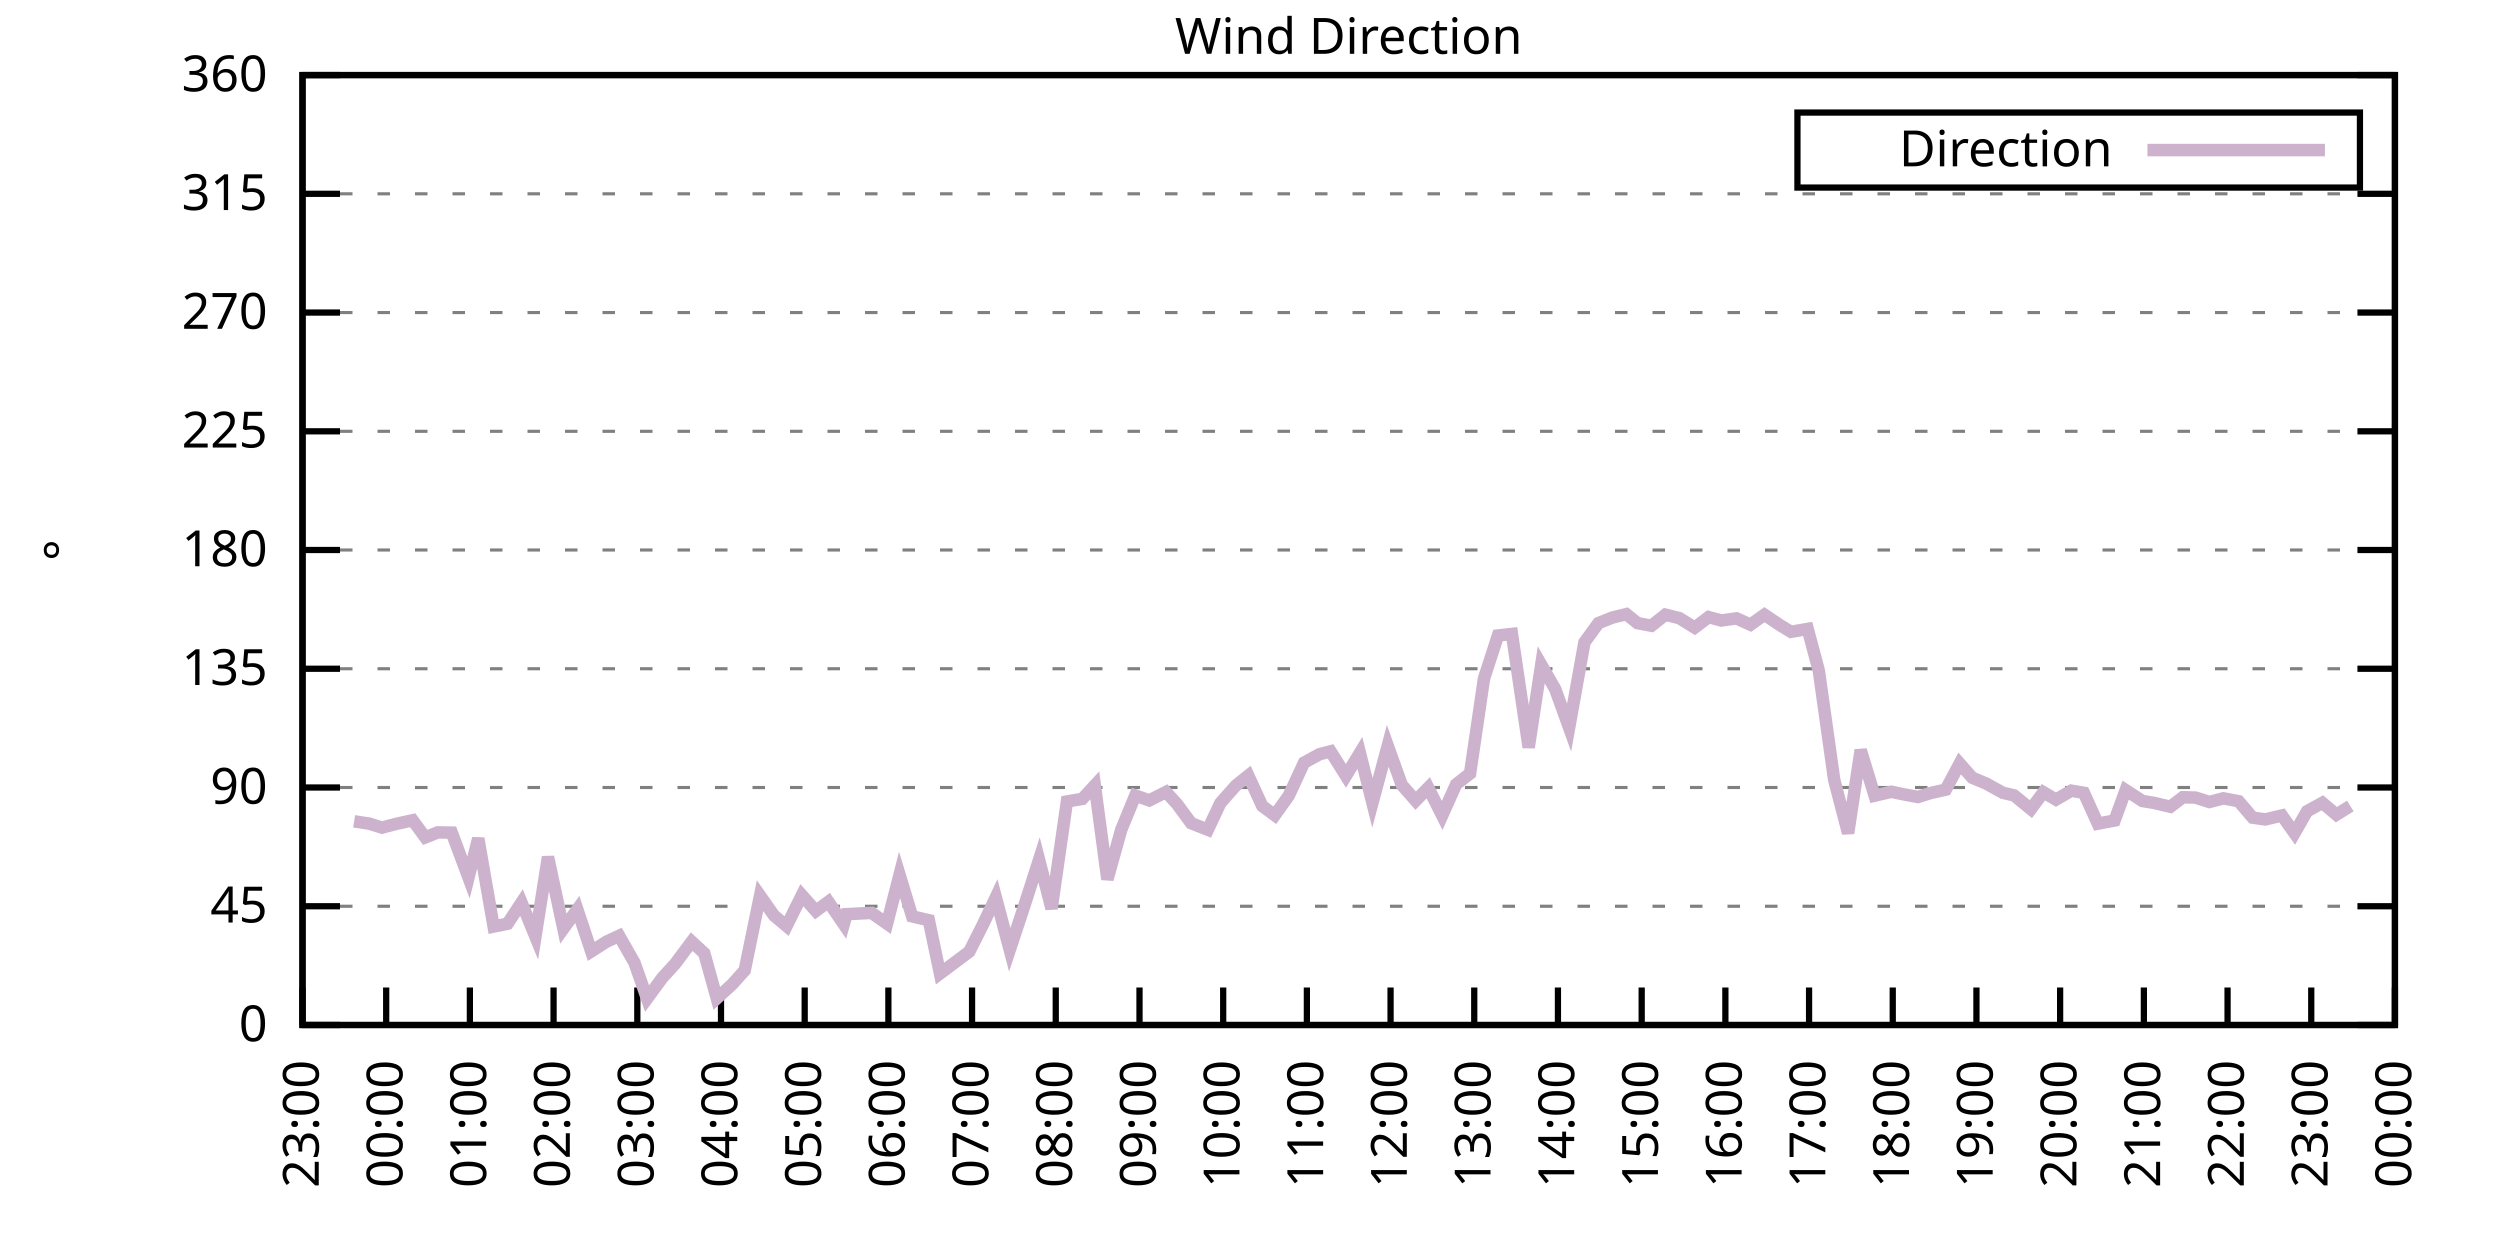
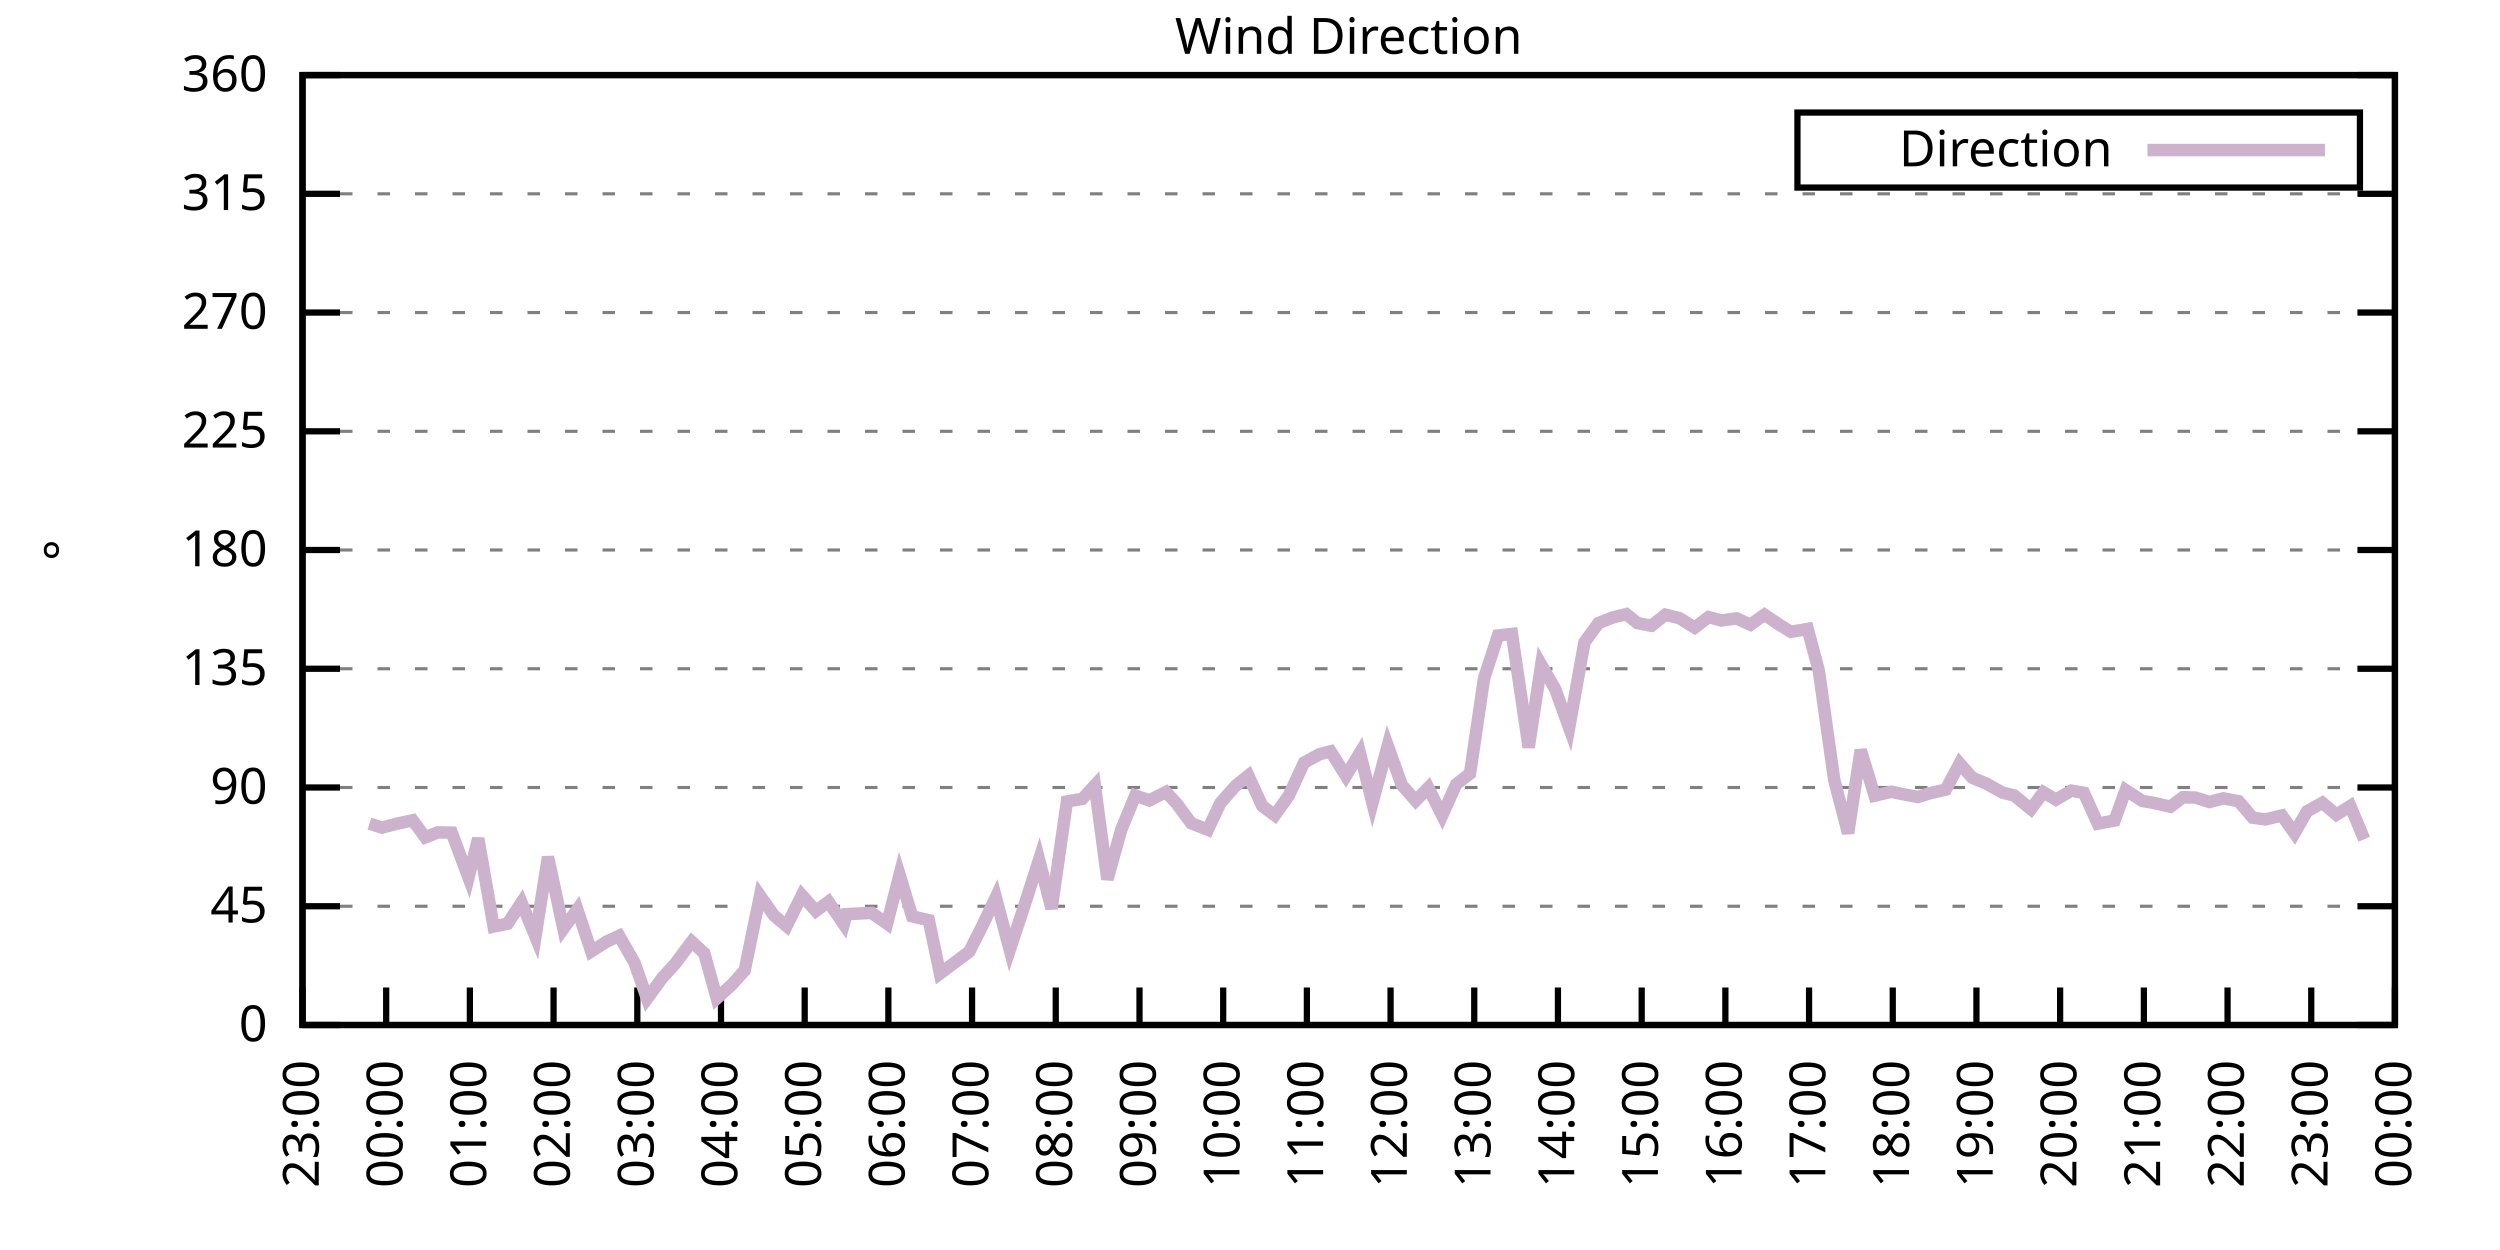
<svg xmlns="http://www.w3.org/2000/svg" xmlns:xlink="http://www.w3.org/1999/xlink" width="400" height="200" viewBox="0 0 400 200">
  <g id="gnuplot_canvas">
    <rect x="0" y="0" width="400" height="200" fill="none" />
    <defs>
      <circle id="gpDot" r="0.5" stroke-width="0.5" stroke="currentColor" />
      <path id="gpPt0" stroke-width="0.333" stroke="currentColor" d="M-1,0 h2 M0,-1 v2" />
      <path id="gpPt1" stroke-width="0.333" stroke="currentColor" d="M-1,-1 L1,1 M1,-1 L-1,1" />
      <path id="gpPt2" stroke-width="0.333" stroke="currentColor" d="M-1,0 L1,0 M0,-1 L0,1 M-1,-1 L1,1 M-1,1 L1,-1" />
      <rect id="gpPt3" stroke-width="0.333" stroke="currentColor" x="-1" y="-1" width="2" height="2" />
      <rect id="gpPt4" stroke-width="0.333" stroke="currentColor" fill="currentColor" x="-1" y="-1" width="2" height="2" />
      <circle id="gpPt5" stroke-width="0.333" stroke="currentColor" cx="0" cy="0" r="1" />
      <use xlink:href="#gpPt5" id="gpPt6" fill="currentColor" stroke="none" />
      <path id="gpPt7" stroke-width="0.333" stroke="currentColor" d="M0,-1.33 L-1.33,0.67 L1.33,0.67 z" />
      <use xlink:href="#gpPt7" id="gpPt8" fill="currentColor" stroke="none" />
      <use xlink:href="#gpPt7" id="gpPt9" stroke="currentColor" transform="rotate(180)" />
      <use xlink:href="#gpPt9" id="gpPt10" fill="currentColor" stroke="none" />
      <use xlink:href="#gpPt3" id="gpPt11" stroke="currentColor" transform="rotate(45)" />
      <use xlink:href="#gpPt11" id="gpPt12" fill="currentColor" stroke="none" />
      <path id="gpPt13" stroke-width="0.333" stroke="currentColor" d="M0,1.330 L1.265,0.411 L0.782,-1.067 L-0.782,-1.076 L-1.265,0.411 z" />
      <use xlink:href="#gpPt13" id="gpPt14" fill="currentColor" stroke="none" />
      <filter id="textbox" filterUnits="objectBoundingBox" x="0" y="0" height="1" width="1">
        <feFlood flood-color="white" flood-opacity="1" result="bgnd" />
        <feComposite in="SourceGraphic" in2="bgnd" operator="atop" />
      </filter>
      <filter id="greybox" filterUnits="objectBoundingBox" x="0" y="0" height="1" width="1">
        <feFlood flood-color="lightgrey" flood-opacity="1" result="grey" />
        <feComposite in="SourceGraphic" in2="grey" operator="atop" />
      </filter>
    </defs>
    <g fill="none" color="white" stroke="currentColor" stroke-width="1.00" stroke-linecap="butt" stroke-linejoin="miter">
</g>
    <g fill="none" color="black" stroke="currentColor" stroke-width="1.00" stroke-linecap="butt" stroke-linejoin="miter">
      <g stroke="none" shape-rendering="crispEdges">
        <polygon fill="rgb(255, 255, 255)" points="48.40,164.00 383.18,164.00 383.18,12.02 48.40,12.02 " />
      </g>
    </g>
    <g fill="none" color="black" stroke="currentColor" stroke-width="1.00" stroke-linecap="butt" stroke-linejoin="miter">
</g>
    <g fill="none" color="black" stroke="black" stroke-width="0.50" stroke-linecap="butt" stroke-linejoin="miter">
</g>
    <g fill="none" color="gray" stroke="currentColor" stroke-width="0.50" stroke-linecap="butt" stroke-linejoin="miter">
      <path stroke="gray" stroke-dasharray="2,4" class="gridline" d="M48.40,164.00 L383.19,164.00  " />
    </g>
    <g fill="none" color="gray" stroke="gray" stroke-width="1.00" stroke-linecap="butt" stroke-linejoin="miter">
</g>
    <g fill="none" color="black" stroke="currentColor" stroke-width="1.00" stroke-linecap="butt" stroke-linejoin="miter">
      <path stroke="black" d="M48.40,164.00 L54.40,164.00 M383.19,164.00 L377.19,164.00  " />
      <g transform="translate(42.80,166.60)" stroke="none" fill="black" font-family="Sans" font-size="8.00" text-anchor="end">
        <text>
          <tspan font-family="Sans"> 0</tspan>
        </text>
      </g>
    </g>
    <g fill="none" color="black" stroke="currentColor" stroke-width="1.00" stroke-linecap="butt" stroke-linejoin="miter">
</g>
    <g fill="none" color="black" stroke="black" stroke-width="0.50" stroke-linecap="butt" stroke-linejoin="miter">
</g>
    <g fill="none" color="gray" stroke="currentColor" stroke-width="0.50" stroke-linecap="butt" stroke-linejoin="miter">
      <path stroke="gray" stroke-dasharray="2,4" class="gridline" d="M48.40,145.00 L383.19,145.00  " />
    </g>
    <g fill="none" color="gray" stroke="gray" stroke-width="1.00" stroke-linecap="butt" stroke-linejoin="miter">
</g>
    <g fill="none" color="black" stroke="currentColor" stroke-width="1.00" stroke-linecap="butt" stroke-linejoin="miter">
      <path stroke="black" d="M48.40,145.00 L54.40,145.00 M383.19,145.00 L377.19,145.00  " />
      <g transform="translate(42.80,147.60)" stroke="none" fill="black" font-family="Sans" font-size="8.00" text-anchor="end">
        <text>
          <tspan font-family="Sans"> 45</tspan>
        </text>
      </g>
    </g>
    <g fill="none" color="black" stroke="currentColor" stroke-width="1.00" stroke-linecap="butt" stroke-linejoin="miter">
</g>
    <g fill="none" color="black" stroke="black" stroke-width="0.50" stroke-linecap="butt" stroke-linejoin="miter">
</g>
    <g fill="none" color="gray" stroke="currentColor" stroke-width="0.50" stroke-linecap="butt" stroke-linejoin="miter">
      <path stroke="gray" stroke-dasharray="2,4" class="gridline" d="M48.40,126.00 L383.19,126.00  " />
    </g>
    <g fill="none" color="gray" stroke="gray" stroke-width="1.00" stroke-linecap="butt" stroke-linejoin="miter">
</g>
    <g fill="none" color="black" stroke="currentColor" stroke-width="1.00" stroke-linecap="butt" stroke-linejoin="miter">
      <path stroke="black" d="M48.40,126.00 L54.40,126.00 M383.19,126.00 L377.19,126.00  " />
      <g transform="translate(42.80,128.60)" stroke="none" fill="black" font-family="Sans" font-size="8.00" text-anchor="end">
        <text>
          <tspan font-family="Sans"> 90</tspan>
        </text>
      </g>
    </g>
    <g fill="none" color="black" stroke="currentColor" stroke-width="1.00" stroke-linecap="butt" stroke-linejoin="miter">
</g>
    <g fill="none" color="black" stroke="black" stroke-width="0.50" stroke-linecap="butt" stroke-linejoin="miter">
</g>
    <g fill="none" color="gray" stroke="currentColor" stroke-width="0.50" stroke-linecap="butt" stroke-linejoin="miter">
      <path stroke="gray" stroke-dasharray="2,4" class="gridline" d="M48.40,107.00 L383.19,107.00  " />
    </g>
    <g fill="none" color="gray" stroke="gray" stroke-width="1.00" stroke-linecap="butt" stroke-linejoin="miter">
</g>
    <g fill="none" color="black" stroke="currentColor" stroke-width="1.00" stroke-linecap="butt" stroke-linejoin="miter">
      <path stroke="black" d="M48.40,107.00 L54.40,107.00 M383.19,107.00 L377.19,107.00  " />
      <g transform="translate(42.80,109.60)" stroke="none" fill="black" font-family="Sans" font-size="8.00" text-anchor="end">
        <text>
          <tspan font-family="Sans"> 135</tspan>
        </text>
      </g>
    </g>
    <g fill="none" color="black" stroke="currentColor" stroke-width="1.00" stroke-linecap="butt" stroke-linejoin="miter">
</g>
    <g fill="none" color="black" stroke="black" stroke-width="0.50" stroke-linecap="butt" stroke-linejoin="miter">
</g>
    <g fill="none" color="gray" stroke="currentColor" stroke-width="0.50" stroke-linecap="butt" stroke-linejoin="miter">
      <path stroke="gray" stroke-dasharray="2,4" class="gridline" d="M48.40,88.00 L383.19,88.00  " />
    </g>
    <g fill="none" color="gray" stroke="gray" stroke-width="1.00" stroke-linecap="butt" stroke-linejoin="miter">
</g>
    <g fill="none" color="black" stroke="currentColor" stroke-width="1.00" stroke-linecap="butt" stroke-linejoin="miter">
      <path stroke="black" d="M48.40,88.00 L54.40,88.00 M383.19,88.00 L377.19,88.00  " />
      <g transform="translate(42.80,90.60)" stroke="none" fill="black" font-family="Sans" font-size="8.00" text-anchor="end">
        <text>
          <tspan font-family="Sans"> 180</tspan>
        </text>
      </g>
    </g>
    <g fill="none" color="black" stroke="currentColor" stroke-width="1.00" stroke-linecap="butt" stroke-linejoin="miter">
</g>
    <g fill="none" color="black" stroke="black" stroke-width="0.50" stroke-linecap="butt" stroke-linejoin="miter">
</g>
    <g fill="none" color="gray" stroke="currentColor" stroke-width="0.50" stroke-linecap="butt" stroke-linejoin="miter">
      <path stroke="gray" stroke-dasharray="2,4" class="gridline" d="M48.40,69.01 L383.19,69.01  " />
    </g>
    <g fill="none" color="gray" stroke="gray" stroke-width="1.00" stroke-linecap="butt" stroke-linejoin="miter">
</g>
    <g fill="none" color="black" stroke="currentColor" stroke-width="1.00" stroke-linecap="butt" stroke-linejoin="miter">
      <path stroke="black" d="M48.40,69.01 L54.40,69.01 M383.19,69.01 L377.19,69.01  " />
      <g transform="translate(42.80,71.61)" stroke="none" fill="black" font-family="Sans" font-size="8.00" text-anchor="end">
        <text>
          <tspan font-family="Sans"> 225</tspan>
        </text>
      </g>
    </g>
    <g fill="none" color="black" stroke="currentColor" stroke-width="1.00" stroke-linecap="butt" stroke-linejoin="miter">
</g>
    <g fill="none" color="black" stroke="black" stroke-width="0.50" stroke-linecap="butt" stroke-linejoin="miter">
</g>
    <g fill="none" color="gray" stroke="currentColor" stroke-width="0.50" stroke-linecap="butt" stroke-linejoin="miter">
      <path stroke="gray" stroke-dasharray="2,4" class="gridline" d="M48.40,50.01 L383.19,50.01  " />
    </g>
    <g fill="none" color="gray" stroke="gray" stroke-width="1.00" stroke-linecap="butt" stroke-linejoin="miter">
</g>
    <g fill="none" color="black" stroke="currentColor" stroke-width="1.00" stroke-linecap="butt" stroke-linejoin="miter">
      <path stroke="black" d="M48.40,50.01 L54.40,50.01 M383.19,50.01 L377.19,50.01  " />
      <g transform="translate(42.80,52.61)" stroke="none" fill="black" font-family="Sans" font-size="8.00" text-anchor="end">
        <text>
          <tspan font-family="Sans"> 270</tspan>
        </text>
      </g>
    </g>
    <g fill="none" color="black" stroke="currentColor" stroke-width="1.00" stroke-linecap="butt" stroke-linejoin="miter">
</g>
    <g fill="none" color="black" stroke="black" stroke-width="0.50" stroke-linecap="butt" stroke-linejoin="miter">
</g>
    <g fill="none" color="gray" stroke="currentColor" stroke-width="0.50" stroke-linecap="butt" stroke-linejoin="miter">
      <path stroke="gray" stroke-dasharray="2,4" class="gridline" d="M48.40,31.01 L383.19,31.01  " />
    </g>
    <g fill="none" color="gray" stroke="gray" stroke-width="1.00" stroke-linecap="butt" stroke-linejoin="miter">
</g>
    <g fill="none" color="black" stroke="currentColor" stroke-width="1.00" stroke-linecap="butt" stroke-linejoin="miter">
      <path stroke="black" d="M48.40,31.01 L54.40,31.01 M383.19,31.01 L377.19,31.01  " />
      <g transform="translate(42.80,33.61)" stroke="none" fill="black" font-family="Sans" font-size="8.00" text-anchor="end">
        <text>
          <tspan font-family="Sans"> 315</tspan>
        </text>
      </g>
    </g>
    <g fill="none" color="black" stroke="currentColor" stroke-width="1.00" stroke-linecap="butt" stroke-linejoin="miter">
</g>
    <g fill="none" color="black" stroke="black" stroke-width="0.50" stroke-linecap="butt" stroke-linejoin="miter">
</g>
    <g fill="none" color="gray" stroke="currentColor" stroke-width="0.50" stroke-linecap="butt" stroke-linejoin="miter">
      <path stroke="gray" stroke-dasharray="2,4" class="gridline" d="M48.40,12.01 L383.19,12.01  " />
    </g>
    <g fill="none" color="gray" stroke="gray" stroke-width="1.00" stroke-linecap="butt" stroke-linejoin="miter">
</g>
    <g fill="none" color="black" stroke="currentColor" stroke-width="1.00" stroke-linecap="butt" stroke-linejoin="miter">
      <path stroke="black" d="M48.40,12.01 L54.40,12.01 M383.19,12.01 L377.19,12.01  " />
      <g transform="translate(42.80,14.61)" stroke="none" fill="black" font-family="Sans" font-size="8.00" text-anchor="end">
        <text>
          <tspan font-family="Sans"> 360</tspan>
        </text>
      </g>
    </g>
    <g fill="none" color="black" stroke="currentColor" stroke-width="1.00" stroke-linecap="butt" stroke-linejoin="miter">
      <path stroke="black" d="M48.40,164.00 L48.40,158.00  " />
      <g transform="translate(51.00,169.60) rotate(270.00)" stroke="none" fill="black" font-family="Sans" font-size="8.00" text-anchor="end">
        <text>
          <tspan font-family="Sans">23:00</tspan>
        </text>
      </g>
    </g>
    <g fill="none" color="black" stroke="currentColor" stroke-width="1.00" stroke-linecap="butt" stroke-linejoin="miter">
      <path stroke="black" d="M61.79,164.00 L61.79,158.00  " />
      <g transform="translate(64.39,169.60) rotate(270.00)" stroke="none" fill="black" font-family="Sans" font-size="8.00" text-anchor="end">
        <text>
          <tspan font-family="Sans">00:00</tspan>
        </text>
      </g>
    </g>
    <g fill="none" color="black" stroke="currentColor" stroke-width="1.00" stroke-linecap="butt" stroke-linejoin="miter">
      <path stroke="black" d="M75.18,164.00 L75.18,158.00  " />
      <g transform="translate(77.78,169.60) rotate(270.00)" stroke="none" fill="black" font-family="Sans" font-size="8.00" text-anchor="end">
        <text>
          <tspan font-family="Sans">01:00</tspan>
        </text>
      </g>
    </g>
    <g fill="none" color="black" stroke="currentColor" stroke-width="1.00" stroke-linecap="butt" stroke-linejoin="miter">
      <path stroke="black" d="M88.57,164.00 L88.57,158.00  " />
      <g transform="translate(91.17,169.60) rotate(270.00)" stroke="none" fill="black" font-family="Sans" font-size="8.00" text-anchor="end">
        <text>
          <tspan font-family="Sans">02:00</tspan>
        </text>
      </g>
    </g>
    <g fill="none" color="black" stroke="currentColor" stroke-width="1.00" stroke-linecap="butt" stroke-linejoin="miter">
      <path stroke="black" d="M101.97,164.00 L101.97,158.00  " />
      <g transform="translate(104.57,169.60) rotate(270.00)" stroke="none" fill="black" font-family="Sans" font-size="8.00" text-anchor="end">
        <text>
          <tspan font-family="Sans">03:00</tspan>
        </text>
      </g>
    </g>
    <g fill="none" color="black" stroke="currentColor" stroke-width="1.00" stroke-linecap="butt" stroke-linejoin="miter">
      <path stroke="black" d="M115.36,164.00 L115.36,158.00  " />
      <g transform="translate(117.96,169.60) rotate(270.00)" stroke="none" fill="black" font-family="Sans" font-size="8.00" text-anchor="end">
        <text>
          <tspan font-family="Sans">04:00</tspan>
        </text>
      </g>
    </g>
    <g fill="none" color="black" stroke="currentColor" stroke-width="1.00" stroke-linecap="butt" stroke-linejoin="miter">
      <path stroke="black" d="M128.75,164.00 L128.75,158.00  " />
      <g transform="translate(131.35,169.60) rotate(270.00)" stroke="none" fill="black" font-family="Sans" font-size="8.00" text-anchor="end">
        <text>
          <tspan font-family="Sans">05:00</tspan>
        </text>
      </g>
    </g>
    <g fill="none" color="black" stroke="currentColor" stroke-width="1.00" stroke-linecap="butt" stroke-linejoin="miter">
      <path stroke="black" d="M142.14,164.00 L142.14,158.00  " />
      <g transform="translate(144.74,169.60) rotate(270.00)" stroke="none" fill="black" font-family="Sans" font-size="8.00" text-anchor="end">
        <text>
          <tspan font-family="Sans">06:00</tspan>
        </text>
      </g>
    </g>
    <g fill="none" color="black" stroke="currentColor" stroke-width="1.00" stroke-linecap="butt" stroke-linejoin="miter">
      <path stroke="black" d="M155.53,164.00 L155.53,158.00  " />
      <g transform="translate(158.13,169.60) rotate(270.00)" stroke="none" fill="black" font-family="Sans" font-size="8.00" text-anchor="end">
        <text>
          <tspan font-family="Sans">07:00</tspan>
        </text>
      </g>
    </g>
    <g fill="none" color="black" stroke="currentColor" stroke-width="1.00" stroke-linecap="butt" stroke-linejoin="miter">
      <path stroke="black" d="M168.92,164.00 L168.92,158.00  " />
      <g transform="translate(171.52,169.60) rotate(270.00)" stroke="none" fill="black" font-family="Sans" font-size="8.00" text-anchor="end">
        <text>
          <tspan font-family="Sans">08:00</tspan>
        </text>
      </g>
    </g>
    <g fill="none" color="black" stroke="currentColor" stroke-width="1.00" stroke-linecap="butt" stroke-linejoin="miter">
      <path stroke="black" d="M182.32,164.00 L182.32,158.00  " />
      <g transform="translate(184.92,169.60) rotate(270.00)" stroke="none" fill="black" font-family="Sans" font-size="8.00" text-anchor="end">
        <text>
          <tspan font-family="Sans">09:00</tspan>
        </text>
      </g>
    </g>
    <g fill="none" color="black" stroke="currentColor" stroke-width="1.00" stroke-linecap="butt" stroke-linejoin="miter">
      <path stroke="black" d="M195.71,164.00 L195.71,158.00  " />
      <g transform="translate(198.31,169.60) rotate(270.00)" stroke="none" fill="black" font-family="Sans" font-size="8.00" text-anchor="end">
        <text>
          <tspan font-family="Sans">10:00</tspan>
        </text>
      </g>
    </g>
    <g fill="none" color="black" stroke="currentColor" stroke-width="1.00" stroke-linecap="butt" stroke-linejoin="miter">
      <path stroke="black" d="M209.10,164.00 L209.10,158.00  " />
      <g transform="translate(211.70,169.60) rotate(270.00)" stroke="none" fill="black" font-family="Sans" font-size="8.00" text-anchor="end">
        <text>
          <tspan font-family="Sans">11:00</tspan>
        </text>
      </g>
    </g>
    <g fill="none" color="black" stroke="currentColor" stroke-width="1.00" stroke-linecap="butt" stroke-linejoin="miter">
      <path stroke="black" d="M222.49,164.00 L222.49,158.00  " />
      <g transform="translate(225.09,169.60) rotate(270.00)" stroke="none" fill="black" font-family="Sans" font-size="8.00" text-anchor="end">
        <text>
          <tspan font-family="Sans">12:00</tspan>
        </text>
      </g>
    </g>
    <g fill="none" color="black" stroke="currentColor" stroke-width="1.00" stroke-linecap="butt" stroke-linejoin="miter">
      <path stroke="black" d="M235.88,164.00 L235.88,158.00  " />
      <g transform="translate(238.48,169.60) rotate(270.00)" stroke="none" fill="black" font-family="Sans" font-size="8.00" text-anchor="end">
        <text>
          <tspan font-family="Sans">13:00</tspan>
        </text>
      </g>
    </g>
    <g fill="none" color="black" stroke="currentColor" stroke-width="1.00" stroke-linecap="butt" stroke-linejoin="miter">
      <path stroke="black" d="M249.27,164.00 L249.27,158.00  " />
      <g transform="translate(251.87,169.60) rotate(270.00)" stroke="none" fill="black" font-family="Sans" font-size="8.00" text-anchor="end">
        <text>
          <tspan font-family="Sans">14:00</tspan>
        </text>
      </g>
    </g>
    <g fill="none" color="black" stroke="currentColor" stroke-width="1.00" stroke-linecap="butt" stroke-linejoin="miter">
      <path stroke="black" d="M262.67,164.00 L262.67,158.00  " />
      <g transform="translate(265.27,169.60) rotate(270.00)" stroke="none" fill="black" font-family="Sans" font-size="8.00" text-anchor="end">
        <text>
          <tspan font-family="Sans">15:00</tspan>
        </text>
      </g>
    </g>
    <g fill="none" color="black" stroke="currentColor" stroke-width="1.00" stroke-linecap="butt" stroke-linejoin="miter">
      <path stroke="black" d="M276.06,164.00 L276.06,158.00  " />
      <g transform="translate(278.66,169.60) rotate(270.00)" stroke="none" fill="black" font-family="Sans" font-size="8.00" text-anchor="end">
        <text>
          <tspan font-family="Sans">16:00</tspan>
        </text>
      </g>
    </g>
    <g fill="none" color="black" stroke="currentColor" stroke-width="1.00" stroke-linecap="butt" stroke-linejoin="miter">
      <path stroke="black" d="M289.45,164.00 L289.45,158.00  " />
      <g transform="translate(292.05,169.60) rotate(270.00)" stroke="none" fill="black" font-family="Sans" font-size="8.00" text-anchor="end">
        <text>
          <tspan font-family="Sans">17:00</tspan>
        </text>
      </g>
    </g>
    <g fill="none" color="black" stroke="currentColor" stroke-width="1.00" stroke-linecap="butt" stroke-linejoin="miter">
      <path stroke="black" d="M302.84,164.00 L302.84,158.00  " />
      <g transform="translate(305.44,169.60) rotate(270.00)" stroke="none" fill="black" font-family="Sans" font-size="8.00" text-anchor="end">
        <text>
          <tspan font-family="Sans">18:00</tspan>
        </text>
      </g>
    </g>
    <g fill="none" color="black" stroke="currentColor" stroke-width="1.00" stroke-linecap="butt" stroke-linejoin="miter">
      <path stroke="black" d="M316.23,164.00 L316.23,158.00  " />
      <g transform="translate(318.83,169.60) rotate(270.00)" stroke="none" fill="black" font-family="Sans" font-size="8.00" text-anchor="end">
        <text>
          <tspan font-family="Sans">19:00</tspan>
        </text>
      </g>
    </g>
    <g fill="none" color="black" stroke="currentColor" stroke-width="1.00" stroke-linecap="butt" stroke-linejoin="miter">
      <path stroke="black" d="M329.62,164.00 L329.62,158.00  " />
      <g transform="translate(332.22,169.60) rotate(270.00)" stroke="none" fill="black" font-family="Sans" font-size="8.00" text-anchor="end">
        <text>
          <tspan font-family="Sans">20:00</tspan>
        </text>
      </g>
    </g>
    <g fill="none" color="black" stroke="currentColor" stroke-width="1.00" stroke-linecap="butt" stroke-linejoin="miter">
      <path stroke="black" d="M343.02,164.00 L343.02,158.00  " />
      <g transform="translate(345.62,169.60) rotate(270.00)" stroke="none" fill="black" font-family="Sans" font-size="8.00" text-anchor="end">
        <text>
          <tspan font-family="Sans">21:00</tspan>
        </text>
      </g>
    </g>
    <g fill="none" color="black" stroke="currentColor" stroke-width="1.00" stroke-linecap="butt" stroke-linejoin="miter">
      <path stroke="black" d="M356.41,164.00 L356.41,158.00  " />
      <g transform="translate(359.01,169.60) rotate(270.00)" stroke="none" fill="black" font-family="Sans" font-size="8.00" text-anchor="end">
        <text>
          <tspan font-family="Sans">22:00</tspan>
        </text>
      </g>
    </g>
    <g fill="none" color="black" stroke="currentColor" stroke-width="1.00" stroke-linecap="butt" stroke-linejoin="miter">
      <path stroke="black" d="M369.80,164.00 L369.80,158.00  " />
      <g transform="translate(372.40,169.60) rotate(270.00)" stroke="none" fill="black" font-family="Sans" font-size="8.00" text-anchor="end">
        <text>
          <tspan font-family="Sans">23:00</tspan>
        </text>
      </g>
    </g>
    <g fill="none" color="black" stroke="currentColor" stroke-width="1.00" stroke-linecap="butt" stroke-linejoin="miter">
      <path stroke="black" d="M383.19,164.00 L383.19,158.00  " />
      <g transform="translate(385.79,169.60) rotate(270.00)" stroke="none" fill="black" font-family="Sans" font-size="8.00" text-anchor="end">
        <text>
          <tspan font-family="Sans">00:00</tspan>
        </text>
      </g>
    </g>
    <g fill="none" color="black" stroke="currentColor" stroke-width="1.00" stroke-linecap="butt" stroke-linejoin="miter">
</g>
    <g fill="none" color="black" stroke="currentColor" stroke-width="1.00" stroke-linecap="butt" stroke-linejoin="miter">
      <path stroke="black" d="M48.40,12.01 L48.40,164.00 L383.19,164.00 L383.19,12.01 L48.40,12.01 Z  " />
    </g>
    <g fill="none" color="black" stroke="currentColor" stroke-width="1.00" stroke-linecap="butt" stroke-linejoin="miter">
</g>
    <g fill="none" color="black" stroke="currentColor" stroke-width="1.00" stroke-linecap="butt" stroke-linejoin="miter">
      <path stroke="black" d="M287.59,30.01 L287.59,18.01 L377.59,18.01 L377.59,30.01 L287.59,30.01 Z  " />
    </g>
    <g id="Wind_direction_plot_1">
      <g fill="none" color="white" stroke="black" stroke-width="2.00" stroke-linecap="butt" stroke-linejoin="miter">
</g>
      <g fill="none" color="black" stroke="currentColor" stroke-width="2.00" stroke-linecap="butt" stroke-linejoin="miter">
        <g transform="translate(337.99,26.61)" stroke="none" fill="black" font-family="Sans" font-size="8.00" text-anchor="end">
          <text>
            <tspan font-family="Sans">Direction</tspan>
          </text>
        </g>
      </g>
      <g fill="none" color="black" stroke="currentColor" stroke-width="2.00" stroke-linecap="butt" stroke-linejoin="miter">
-         <path stroke="rgb(204, 178, 204)" d="M343.59,24.01 L371.99,24.01 M56.66,131.41 L59.11,131.79 L61.12,132.42 L63.35,131.83 L66.03,131.24 L68.04,133.98   L70.05,133.18 L72.28,133.22 L74.96,140.40 L76.52,134.15 L78.98,148.25 L81.21,147.79 L83.44,144.41 L85.67,149.86   L87.68,137.11 L90.14,148.59 L92.37,145.51 L94.60,152.22 L97.06,150.66 L99.06,149.73 L101.52,154.04 L103.53,159.78   L105.98,156.44 L107.99,154.25 L110.67,150.66 L112.68,152.52 L114.69,159.74 L117.14,157.50 L119.15,155.26 L121.61,143.31   L123.84,146.48 L125.85,148.17 L128.30,143.23 L130.54,145.76 L132.54,144.28 L135.00,147.87 L135.45,146.27 L139.46,146.06   L141.92,147.79 L143.93,139.98 L145.94,146.61 L148.61,147.24 L150.40,155.77 L155.09,152.26 L157.32,147.83 L159.33,143.57   L161.56,151.97 L163.79,145.25 L166.25,137.57 L168.25,145.38 L170.71,128.24 L173.17,127.82 L175.17,125.66 L177.18,140.69   L179.41,132.72 L181.65,127.27 L183.88,128.07 L186.56,126.72 L188.34,128.66 L190.57,131.70 L193.25,132.76 L195.26,128.49   L197.72,125.71 L199.73,124.10 L201.96,128.96 L203.97,130.44 L206.20,127.31 L208.65,122.03 L211.11,120.68 L212.89,120.22   L215.35,124.14 L217.58,120.47 L219.59,128.45 L222.04,119.33 L224.28,125.58 L226.51,128.11 L228.52,126.04 L230.75,130.48   L232.98,125.50 L235.21,123.76 L237.44,108.57 L239.68,101.68 L241.91,101.43 L244.59,119.59 L246.60,106.37 L248.83,110.25   L251.06,116.42 L253.51,102.78 L255.75,99.70 L257.98,98.81 L260.21,98.26 L262.00,99.70 L264.23,100.12 L266.46,98.35   L268.69,98.90 L271.15,100.42 L273.38,98.73 L275.39,99.28 L277.84,98.94 L280.07,99.95 L282.31,98.35 L284.76,100.00   L286.55,101.09 L289.23,100.63 L291.01,107.30 L293.47,124.78 L295.70,133.31 L297.71,120.01 L299.94,127.31 L302.62,126.68   L304.40,127.06 L306.86,127.52 L308.87,126.89 L311.32,126.34 L313.55,122.16 L315.56,124.44 L317.79,125.37 L320.47,126.85   L322.26,127.27 L324.94,129.46 L326.95,126.76 L328.95,127.94 L331.41,126.51 L333.42,126.85 L335.65,131.79 L338.33,131.28   L340.11,126.42 L342.79,128.16 L344.58,128.45 L347.26,129.08 L349.26,127.56 L351.27,127.61 L353.51,128.32 L355.74,127.73   L358.19,128.20 L360.42,130.82 L362.43,131.11 L365.11,130.48 L367.12,133.31 L369.13,129.80 L371.58,128.45 L373.82,130.35   L376.05,128.96  " />
+         <path stroke="rgb(204, 178, 204)" d="M343.59,24.01 L371.99,24.01 M59.11,131.79 L61.12,132.42 L63.35,131.83 L66.03,131.24 L68.04,133.98 L70.05,133.18   L72.28,133.22 L74.96,140.40 L76.52,134.15 L78.98,148.25 L81.21,147.79 L83.44,144.41 L85.67,149.86 L87.68,137.11   L90.14,148.59 L92.37,145.51 L94.60,152.22 L97.06,150.66 L99.06,149.73 L101.52,154.04 L103.53,159.78 L105.98,156.44   L107.99,154.25 L110.67,150.66 L112.68,152.52 L114.69,159.74 L117.14,157.50 L119.15,155.26 L121.61,143.31 L123.84,146.48   L125.85,148.17 L128.30,143.23 L130.54,145.76 L132.54,144.28 L135.00,147.87 L135.45,146.27 L139.46,146.06 L141.92,147.79   L143.93,139.98 L145.94,146.61 L148.61,147.24 L150.40,155.77 L155.09,152.26 L157.32,147.83 L159.33,143.57 L161.56,151.97   L163.79,145.25 L166.25,137.57 L168.25,145.38 L170.71,128.24 L173.17,127.82 L175.17,125.66 L177.18,140.69 L179.41,132.72   L181.65,127.27 L183.88,128.07 L186.56,126.72 L188.34,128.66 L190.57,131.70 L193.25,132.76 L195.26,128.49 L197.72,125.71   L199.73,124.10 L201.96,128.96 L203.97,130.44 L206.20,127.31 L208.65,122.03 L211.11,120.68 L212.89,120.22 L215.35,124.14   L217.58,120.47 L219.59,128.45 L222.04,119.33 L224.28,125.58 L226.51,128.11 L228.52,126.04 L230.75,130.48 L232.98,125.50   L235.21,123.76 L237.44,108.57 L239.68,101.68 L241.91,101.43 L244.59,119.59 L246.60,106.37 L248.83,110.25 L251.06,116.42   L253.51,102.78 L255.75,99.70 L257.98,98.81 L260.21,98.26 L262.00,99.70 L264.23,100.12 L266.46,98.35 L268.69,98.90   L271.15,100.42 L273.38,98.73 L275.39,99.28 L277.84,98.94 L280.07,99.95 L282.31,98.35 L284.76,100.00 L286.55,101.09   L289.23,100.63 L291.01,107.30 L293.47,124.78 L295.70,133.31 L297.71,120.01 L299.94,127.31 L302.62,126.68 L304.40,127.06   L306.86,127.52 L308.87,126.89 L311.32,126.34 L313.55,122.16 L315.56,124.44 L317.79,125.37 L320.47,126.85 L322.26,127.27   L324.94,129.46 L326.95,126.76 L328.95,127.94 L331.41,126.51 L333.42,126.85 L335.65,131.79 L338.33,131.28 L340.11,126.42   L342.79,128.16 L344.58,128.45 L347.26,129.08 L349.26,127.56 L351.27,127.61 L353.51,128.32 L355.74,127.73 L358.19,128.20   L360.42,130.82 L362.43,131.11 L365.11,130.48 L367.12,133.31 L369.13,129.80 L371.58,128.45 L373.82,130.35 L376.05,128.96   L378.28,134.28  " />
      </g>
    </g>
    <g fill="none" color="black" stroke="currentColor" stroke-width="2.00" stroke-linecap="butt" stroke-linejoin="miter">
</g>
    <g fill="none" color="black" stroke="black" stroke-width="1.00" stroke-linecap="butt" stroke-linejoin="miter">
</g>
    <g fill="none" color="black" stroke="currentColor" stroke-width="1.00" stroke-linecap="butt" stroke-linejoin="miter">
      <path stroke="black" d="M48.40,12.01 L48.40,164.00 L383.19,164.00 L383.19,12.01 L48.40,12.01 Z  " />
      <g transform="translate(12.80,88.01) rotate(270.00)" stroke="none" fill="black" font-family="Sans" font-size="8.00" text-anchor="middle">
        <text>
          <tspan font-family="Sans">°</tspan>
        </text>
      </g>
    </g>
    <g fill="none" color="black" stroke="currentColor" stroke-width="1.00" stroke-linecap="butt" stroke-linejoin="miter">
</g>
    <g fill="none" color="black" stroke="currentColor" stroke-width="1.00" stroke-linecap="butt" stroke-linejoin="miter">
      <g transform="translate(215.79,8.61)" stroke="none" fill="black" font-family="Sans" font-size="8.00" text-anchor="middle">
        <text>
          <tspan font-family="Sans">Wind Direction</tspan>
        </text>
      </g>
    </g>
    <g fill="none" color="black" stroke="currentColor" stroke-width="1.00" stroke-linecap="butt" stroke-linejoin="miter">
</g>
  </g>
</svg>
